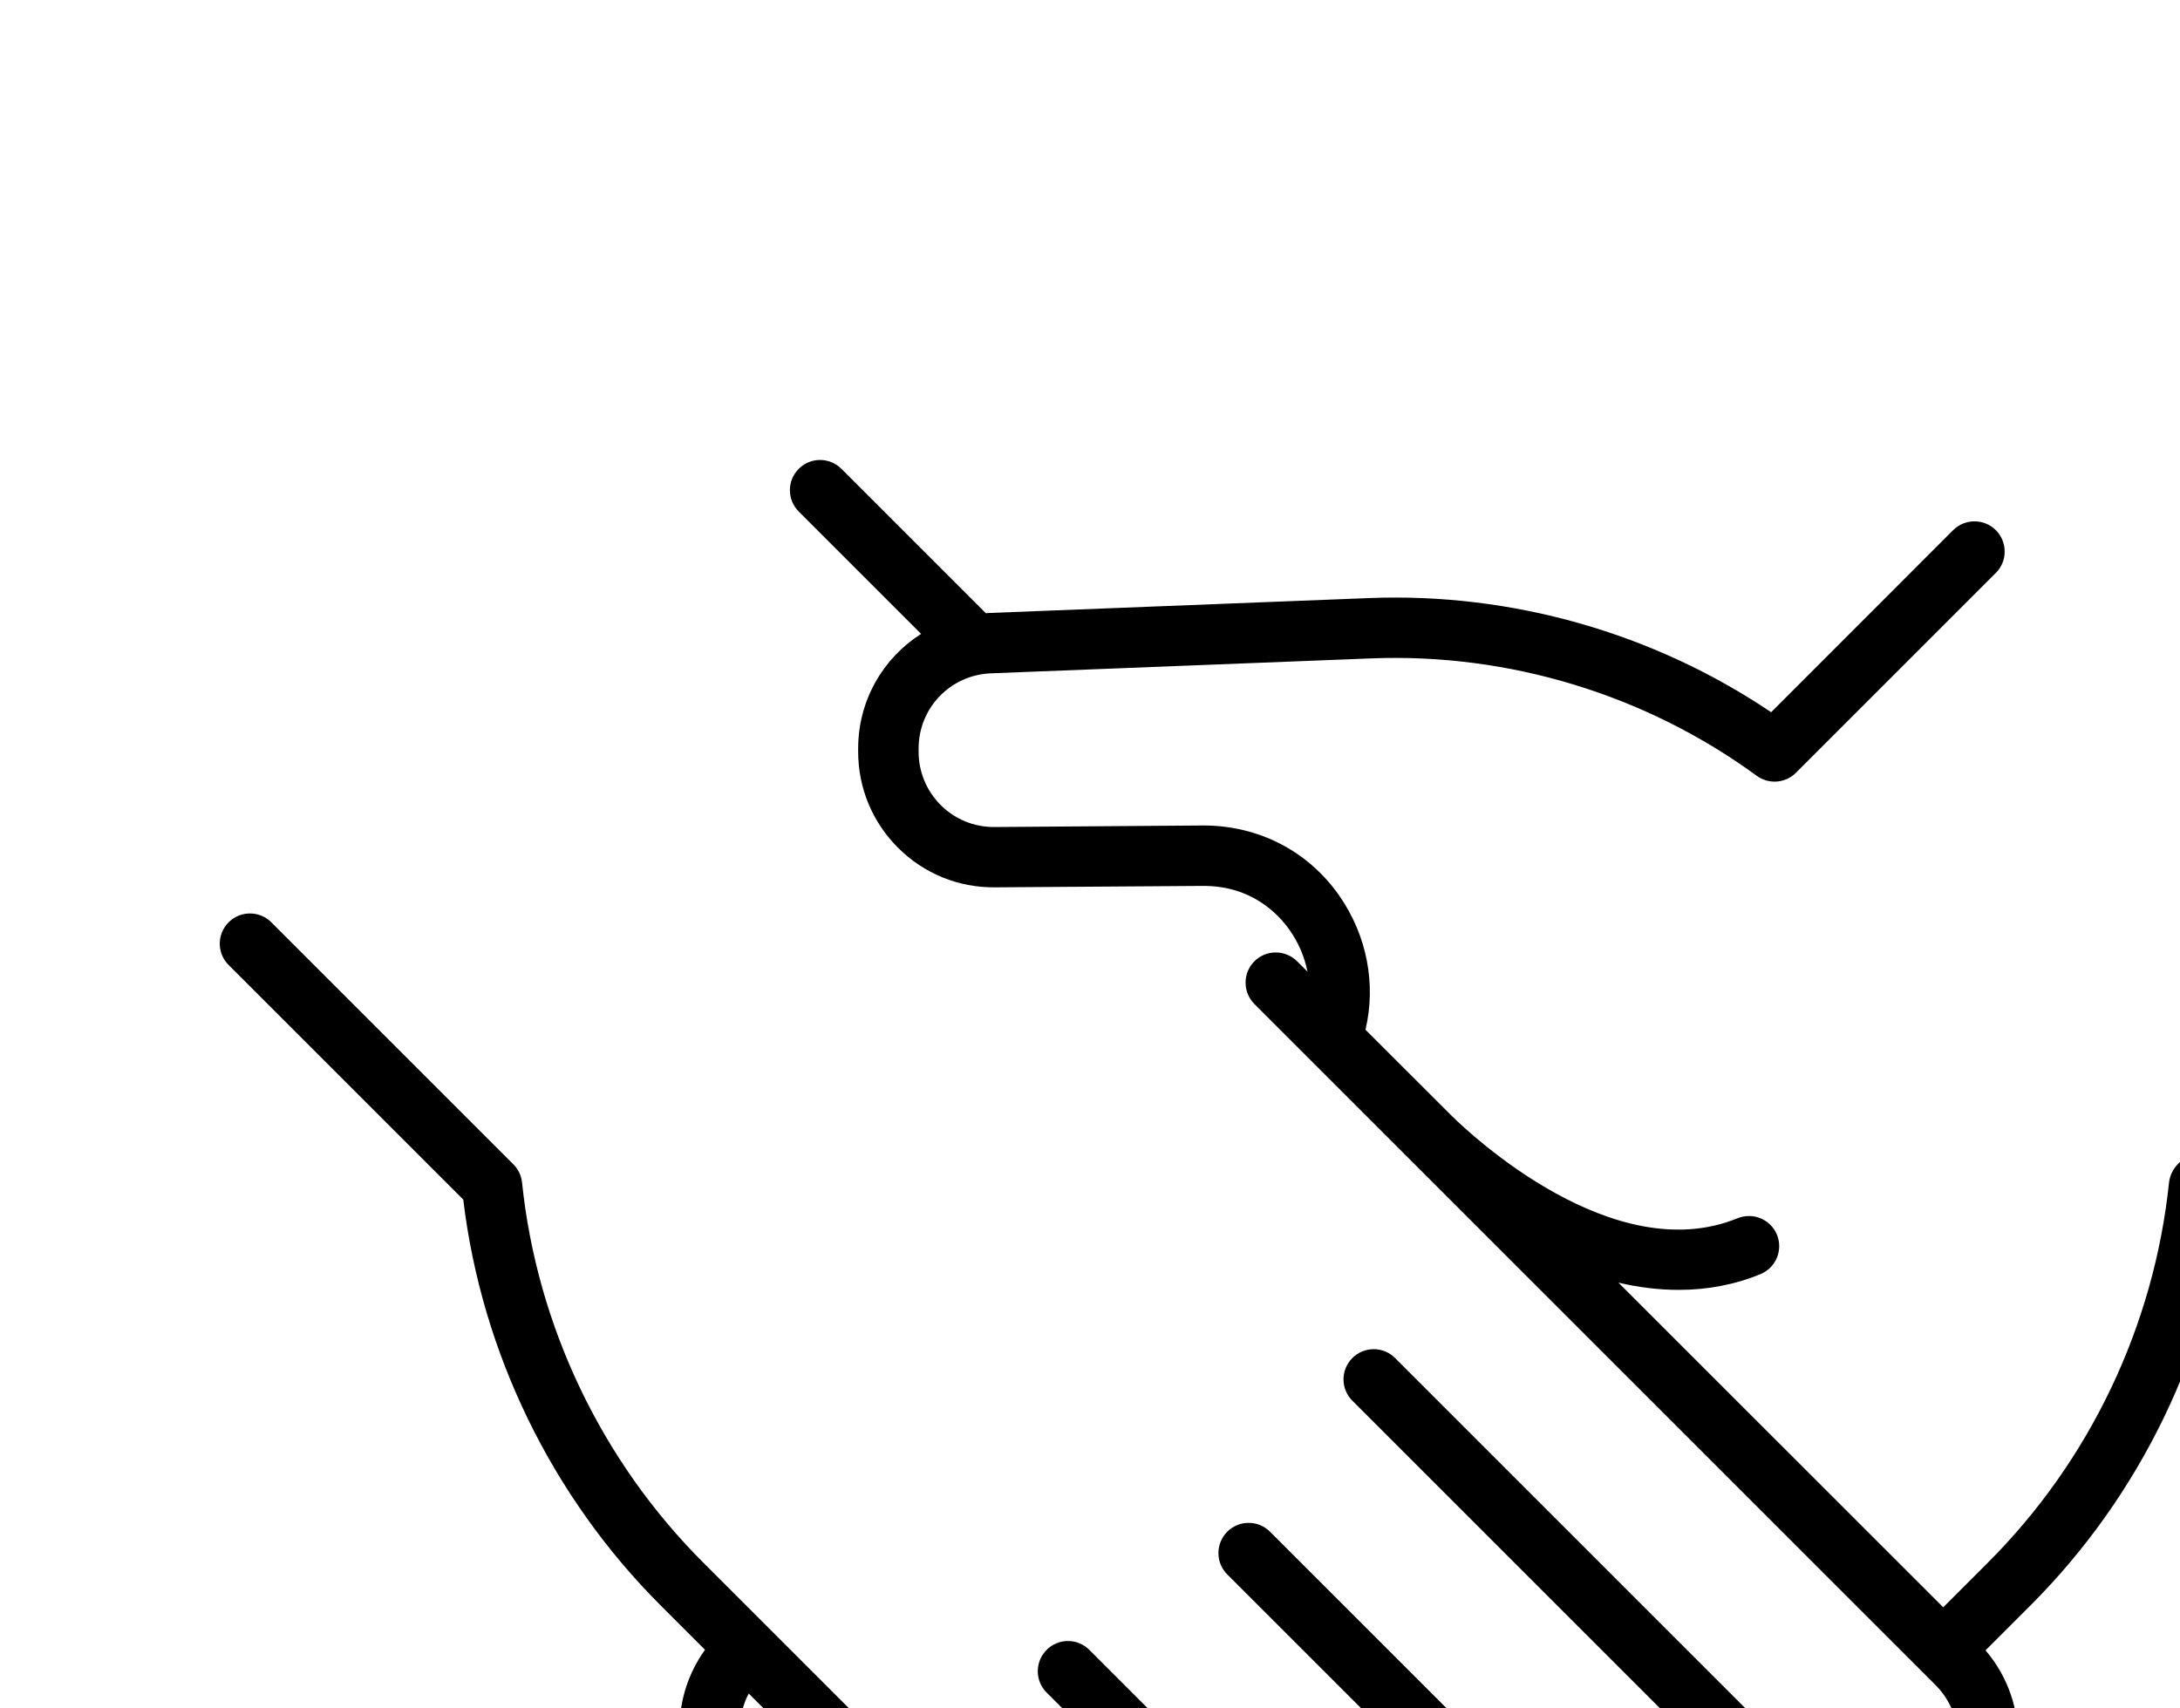
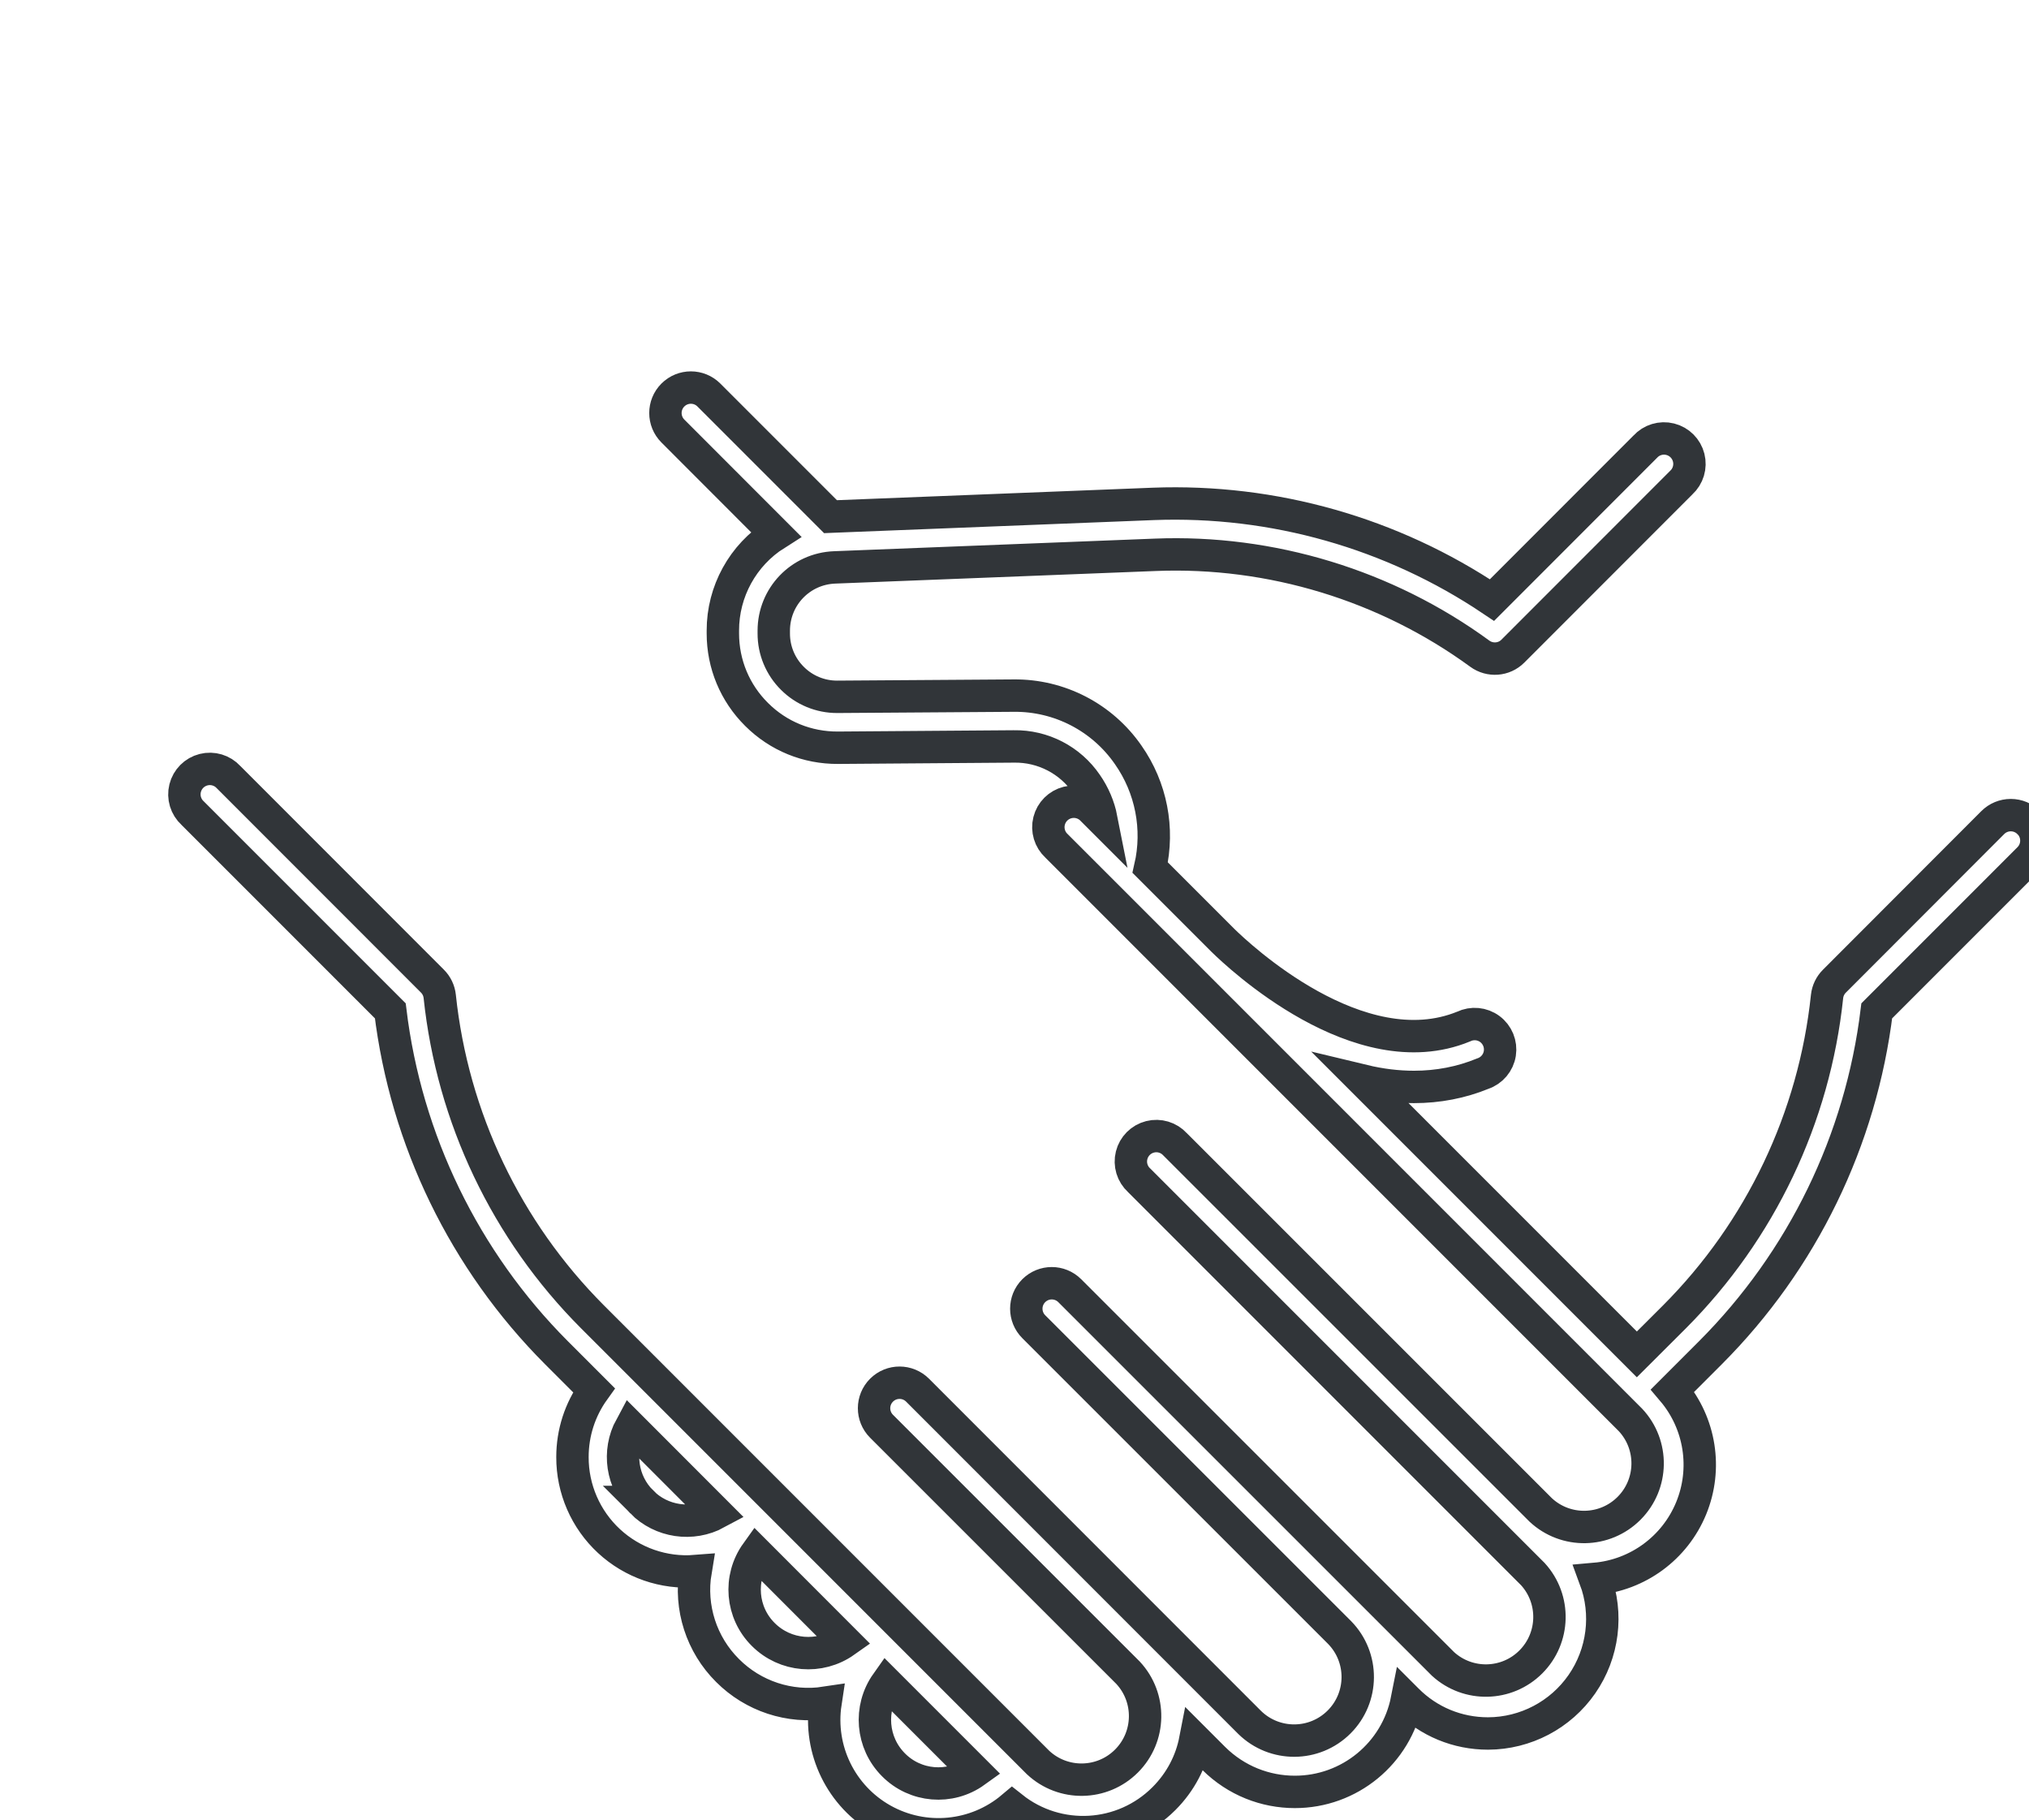
- <svg xmlns="http://www.w3.org/2000/svg" width="100%" height="100%" clipboard-id="document_1bs6v2b">
-   <defs>
-             
-         </defs>
-   <path d="M 19.919 4.7 C 19.812 4.592 19.638 4.592 19.531 4.7 L 17.819 6.411 C 17.775 6.456 17.747 6.515 17.74 6.577 C 17.604 7.881 17.019 9.11 16.092 10.036 L 15.685 10.443 L 12.729 7.488 C 12.916 7.532 13.099 7.554 13.277 7.554 C 13.538 7.554 13.787 7.507 14.021 7.411 C 14.162 7.353 14.229 7.193 14.172 7.052 C 14.114 6.912 13.954 6.845 13.813 6.902 C 12.682 7.365 11.377 6.133 11.213 5.971 L 10.427 5.186 C 10.525 4.772 10.441 4.329 10.19 3.968 C 9.907 3.561 9.456 3.327 8.952 3.327 L 7.05 3.341 C 7.048 3.341 7.046 3.341 7.045 3.341 C 6.863 3.341 6.691 3.27 6.562 3.142 C 6.432 3.012 6.36 2.839 6.36 2.655 L 6.36 2.627 C 6.36 2.257 6.649 1.957 7.018 1.942 L 10.482 1.806 C 11.732 1.757 12.978 2.136 13.988 2.875 C 14.098 2.955 14.249 2.943 14.345 2.847 L 16.164 1.028 C 16.271 0.921 16.271 0.747 16.164 0.639 C 16.057 0.532 15.883 0.532 15.775 0.639 L 14.119 2.296 C 13.046 1.573 11.755 1.206 10.46 1.257 L 6.996 1.393 C 6.988 1.393 6.98 1.394 6.972 1.395 L 5.658 0.081 C 5.55 -0.027 5.376 -0.027 5.269 0.081 C 5.162 0.188 5.162 0.362 5.269 0.469 L 6.383 1.583 C 6.038 1.802 5.81 2.187 5.81 2.627 L 5.81 2.655 C 5.81 2.987 5.94 3.298 6.175 3.532 C 6.41 3.765 6.722 3.893 7.054 3.89 L 8.954 3.877 C 9.391 3.877 9.633 4.131 9.739 4.282 C 9.819 4.397 9.873 4.525 9.899 4.657 L 9.805 4.563 C 9.697 4.456 9.523 4.456 9.416 4.563 C 9.309 4.67 9.309 4.844 9.416 4.952 L 15.616 11.152 C 15.884 11.42 15.884 11.856 15.616 12.123 C 15.349 12.391 14.913 12.391 14.646 12.124 L 10.696 8.174 C 10.589 8.067 10.415 8.067 10.308 8.174 C 10.2 8.282 10.2 8.456 10.308 8.563 L 14.562 12.817 C 14.829 13.085 14.829 13.52 14.562 13.788 C 14.432 13.918 14.26 13.989 14.076 13.989 C 13.893 13.989 13.72 13.918 13.591 13.788 L 9.558 9.755 C 9.451 9.648 9.277 9.648 9.169 9.755 C 9.062 9.863 9.062 10.037 9.169 10.144 L 12.474 13.448 C 12.741 13.716 12.741 14.152 12.473 14.419 C 12.206 14.687 11.77 14.687 11.502 14.419 L 7.914 10.831 C 7.806 10.723 7.632 10.723 7.525 10.831 C 7.418 10.938 7.418 11.112 7.525 11.219 L 10.187 13.881 L 10.187 13.881 C 10.455 14.149 10.455 14.585 10.187 14.852 C 9.919 15.12 9.484 15.12 9.216 14.852 L 4.4 10.036 C 3.473 9.11 2.887 7.881 2.751 6.577 C 2.745 6.515 2.717 6.456 2.672 6.411 L 0.469 4.208 C 0.362 4.101 0.188 4.101 0.081 4.208 C -0.027 4.316 -0.027 4.49 0.081 4.597 L 2.216 6.732 C 2.383 8.124 3.019 9.432 4.011 10.425 L 4.416 10.83 C 4.266 11.039 4.184 11.289 4.184 11.552 C 4.184 11.882 4.313 12.193 4.546 12.426 C 4.787 12.667 5.104 12.788 5.42 12.788 C 5.451 12.788 5.482 12.786 5.514 12.784 C 5.503 12.85 5.497 12.916 5.497 12.984 C 5.497 13.314 5.626 13.625 5.859 13.858 C 6.1 14.099 6.417 14.22 6.734 14.22 C 6.795 14.22 6.857 14.215 6.918 14.206 C 6.862 14.581 6.978 14.977 7.265 15.264 C 7.499 15.498 7.809 15.627 8.14 15.627 C 8.434 15.627 8.712 15.524 8.935 15.337 C 9.159 15.514 9.43 15.603 9.701 15.603 C 10.018 15.603 10.335 15.482 10.576 15.241 C 10.755 15.062 10.868 14.84 10.913 14.608 L 11.114 14.808 C 11.355 15.049 11.671 15.17 11.988 15.17 C 12.304 15.17 12.621 15.049 12.862 14.808 C 13.042 14.628 13.154 14.407 13.2 14.175 L 13.202 14.177 C 13.435 14.41 13.746 14.539 14.076 14.539 C 14.406 14.539 14.717 14.41 14.95 14.177 C 15.303 13.824 15.397 13.309 15.233 12.869 C 15.515 12.846 15.79 12.727 16.005 12.512 C 16.464 12.053 16.486 11.32 16.07 10.835 L 16.48 10.425 C 17.473 9.432 18.108 8.124 18.276 6.732 L 19.92 5.088 C 20.027 4.981 20.027 4.807 19.919 4.7 Z M 4.935 12.038 C 4.805 11.908 4.734 11.735 4.734 11.552 C 4.734 11.437 4.762 11.327 4.814 11.228 L 5.744 12.158 C 5.646 12.211 5.535 12.239 5.42 12.239 C 5.237 12.239 5.064 12.167 4.935 12.038 Z M 6.248 13.47 C 6.118 13.34 6.047 13.168 6.047 12.984 C 6.047 12.84 6.092 12.703 6.174 12.588 L 7.13 13.544 C 6.862 13.734 6.488 13.71 6.248 13.47 Z M 7.654 14.876 C 7.414 14.636 7.39 14.262 7.58 13.994 L 8.536 14.95 C 8.421 15.032 8.284 15.077 8.14 15.077 C 7.956 15.077 7.784 15.006 7.654 14.876 Z " fill="black" stroke="none" stroke-width="0.625" stroke-linecap="butt" stroke-linejoin="miter" transform="matrix(1 0 0 1 2 4.1867)" class="" data-mantain-aspect-ratio="true" />
+ <svg xmlns="http://www.w3.org/2000/svg">
+   <path d="M21.92 8.886a.275.275 0 00-.39 0l-1.71 1.712a.275.275 0 00-.08.166 5.752 5.752 0 01-1.648 3.46l-.407.406-2.956-2.956c.187.045.37.067.548.067.26 0 .51-.048.744-.144a.275.275 0 10-.208-.508c-1.131.463-2.436-.77-2.6-.931l-.786-.786a1.524 1.524 0 00-.237-1.217 1.485 1.485 0 00-1.238-.641l-1.902.013h-.005a.68.68 0 01-.483-.199.68.68 0 01-.202-.486v-.029c0-.369.289-.67.658-.684l3.464-.136c1.25-.05 2.496.33 3.506 1.068.11.08.261.069.357-.027l1.819-1.82a.275.275 0 10-.389-.388L16.12 6.482a6.15 6.15 0 00-3.659-1.039l-3.464.137-.024.001-1.314-1.314a.275.275 0 10-.389.389L8.383 5.77a1.23 1.23 0 00-.573 1.043v.029c0 .331.13.643.365.876.235.234.547.361.879.359l1.9-.014a.93.93 0 01.785.406c.08.115.134.243.16.375l-.094-.094a.275.275 0 10-.389.388l6.2 6.2a.687.687 0 01-.97.972l-3.95-3.949a.275.275 0 10-.388.389l4.254 4.254a.687.687 0 01-.971.97l-4.033-4.032a.275.275 0 00-.389.389l3.305 3.304a.687.687 0 01-.972.971l-3.588-3.589a.275.275 0 10-.39.389l2.663 2.662h0a.687.687 0 01-.971.971L6.4 14.223a5.752 5.752 0 01-1.649-3.46.274.274 0 00-.079-.165L2.47 8.395a.275.275 0 10-.388.389l2.135 2.135a6.304 6.304 0 001.795 3.693l.405.405c-.15.209-.232.459-.232.722a1.232 1.232 0 001.33 1.232 1.228 1.228 0 00.346 1.074 1.232 1.232 0 001.058.348 1.235 1.235 0 002.017 1.13 1.233 1.233 0 001.64-.095c.18-.18.293-.401.338-.633l.2.2c.242.24.558.361.875.361a1.233 1.233 0 001.212-.995l.002.002c.233.234.544.362.874.362a1.238 1.238 0 001.157-1.67 1.238 1.238 0 00.837-2.034l.41-.41a6.305 6.305 0 001.796-3.692l1.644-1.644a.275.275 0 000-.389zM6.934 16.224a.682.682 0 01-.12-.81l.929.93a.683.683 0 01-.81-.12zm1.313 1.432a.682.682 0 01-.074-.882l.956.957a.687.687 0 01-.882-.075zm1.406 1.407a.687.687 0 01-.074-.882l.956.956a.681.681 0 01-.882-.074z" fill="none" stroke="#313539" stroke-width=".35" data-mantain-aspect-ratio="true" />
</svg>
